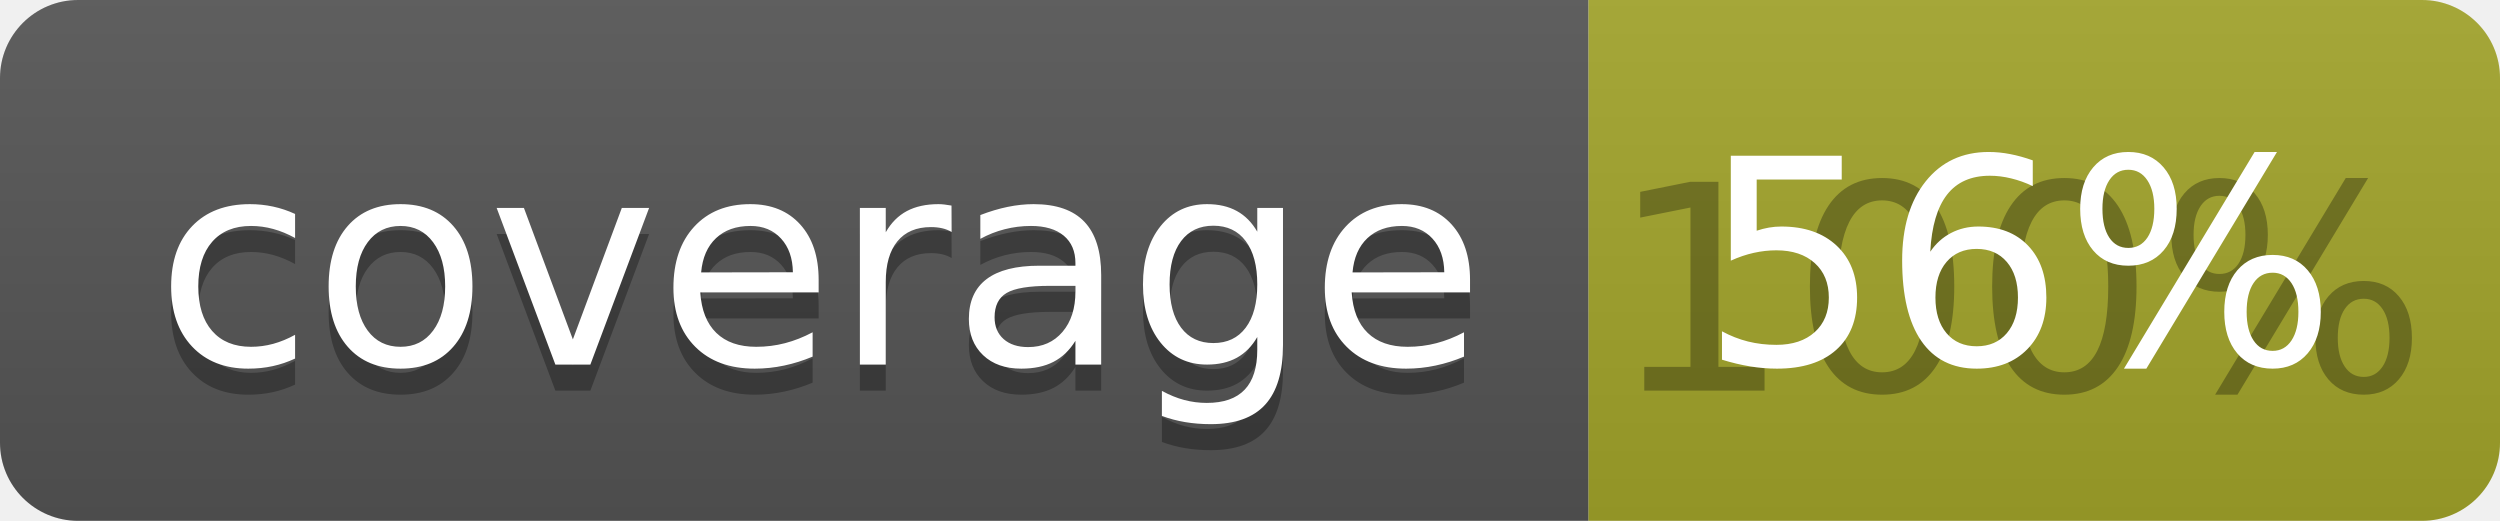
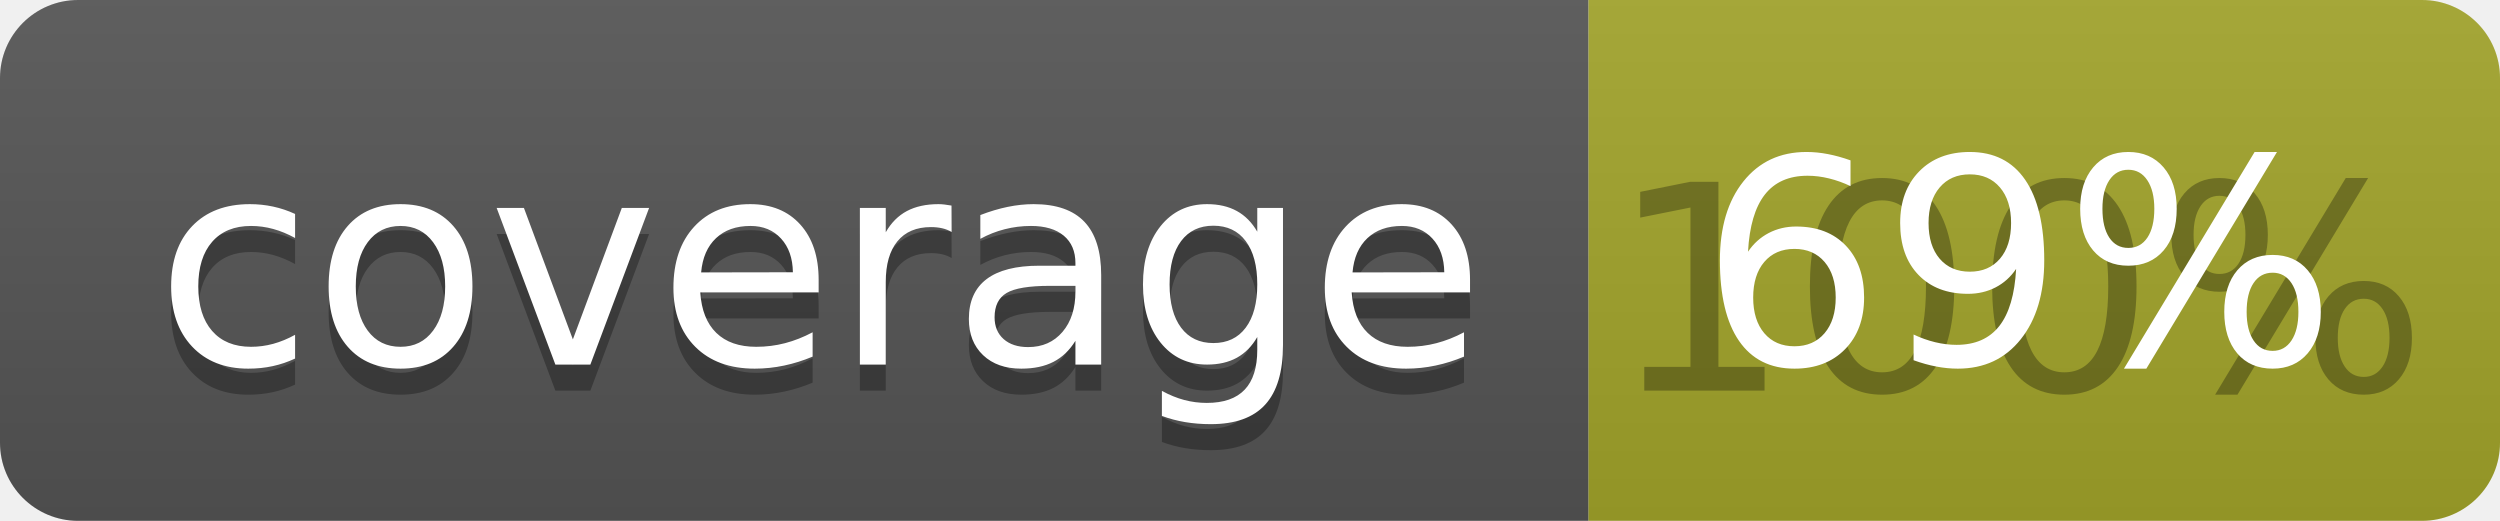
<svg xmlns="http://www.w3.org/2000/svg" width="96" height="20">
  <linearGradient id="b" x2="0" y2="100%">
    <stop offset="0" stop-color="#bbb" stop-opacity=".1" />
    <stop offset="1" stop-opacity=".1" />
  </linearGradient>
  <clipPath id="a">
    <rect width="96" height="20" rx="3" fill="#fff" />
  </clipPath>
  <g clip-path="url(#a)">
    <path fill="#555" d="M0 0h61v20H0z" />
    <path fill="#A3A52A" d="M61 0h35v20H61z" />
    <path fill="url(#b)" d="M0 0h96v20H0z" />
  </g>
  <g fill="#fff" text-anchor="middle" font-family="DejaVu Sans,Verdana,Geneva,sans-serif" font-size="110">
    <text x="315" y="150" fill="#010101" fill-opacity=".3" transform="scale(.1)" textLength="510">coverage</text>
    <text x="315" y="140" transform="scale(.1)" textLength="510">coverage</text>
    <text x="775" y="150" fill="#010101" fill-opacity=".3" transform="scale(.1)" textLength="250">100%</text>
-     <text x="775" y="140" transform="scale(.1)" textLength="250">56%</text>
+     <text x="775" y="140" transform="scale(.1)" textLength="250">69%</text>
  </g>
</svg>
